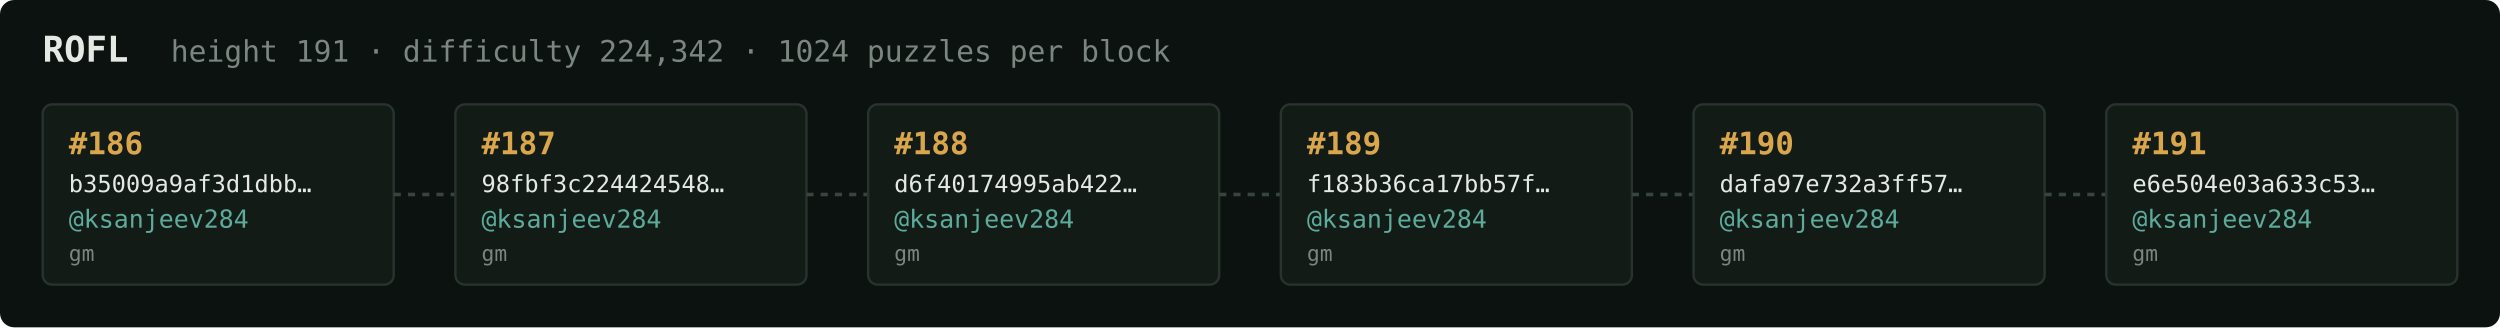
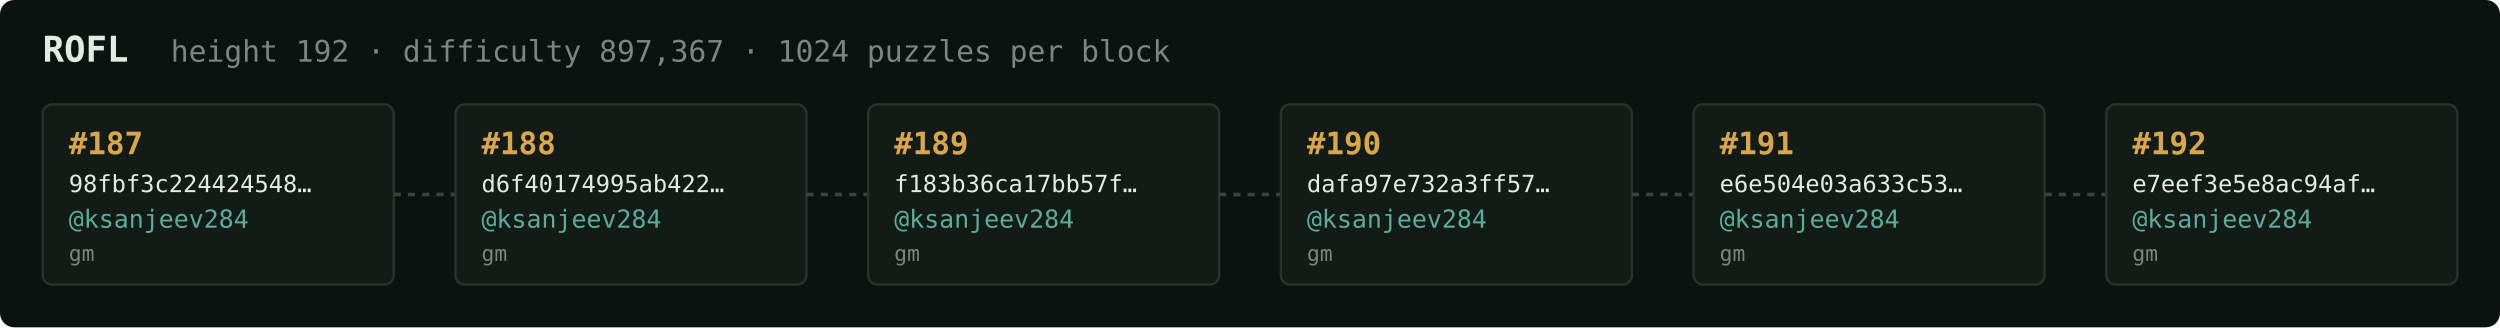
<svg xmlns="http://www.w3.org/2000/svg" width="1054" height="138" viewBox="0 0 1054 138" font-family="ui-monospace,SFMono-Regular,Menlo,monospace">
  <rect fill="#0c1210" width="1054" height="138" rx="6" />
  <text x="18" y="26" fill="#e5e9e3" font-size="15" font-weight="700">ROFL</text>
-   <text x="72" y="26" fill="#7a867f" font-size="12.5">height 191 · difficulty 224,342 · 1024 puzzles per block</text>
+   <text x="72" y="26" fill="#7a867f" font-size="12.5">height 192 · difficulty 897,367 · 1024 puzzles per block</text>
  <rect x="18" y="44" width="148" height="76" rx="4" fill="#131b17" stroke="#28332e" stroke-width="1" />
-   <text x="29" y="65" fill="#d9a64c" font-size="13" font-weight="700">#186</text>
-   <text x="29" y="81" fill="#e5e9e3" font-size="10">b35009a9af3d1dbb…</text>
+   <text x="29" y="65" fill="#d9a64c" font-size="13" font-weight="700">#187</text>
+   <text x="29" y="81" fill="#e5e9e3" font-size="10">98fbf3c224424548…</text>
  <text x="29" y="96" fill="#5cab9b" font-size="10.5">@ksanjeev284</text>
  <text x="29" y="110" fill="#7a867f" font-size="9">gm</text>
  <line x1="166" y1="82.0" x2="192" y2="82.0" stroke="#38443e" stroke-width="1.5" stroke-dasharray="3 3" />
  <rect x="192" y="44" width="148" height="76" rx="4" fill="#131b17" stroke="#28332e" stroke-width="1" />
-   <text x="203" y="65" fill="#d9a64c" font-size="13" font-weight="700">#187</text>
-   <text x="203" y="81" fill="#e5e9e3" font-size="10">98fbf3c224424548…</text>
+   <text x="203" y="65" fill="#d9a64c" font-size="13" font-weight="700">#188</text>
+   <text x="203" y="81" fill="#e5e9e3" font-size="10">d6f40174995ab422…</text>
  <text x="203" y="96" fill="#5cab9b" font-size="10.5">@ksanjeev284</text>
  <text x="203" y="110" fill="#7a867f" font-size="9">gm</text>
  <line x1="340" y1="82.0" x2="366" y2="82.0" stroke="#38443e" stroke-width="1.5" stroke-dasharray="3 3" />
  <rect x="366" y="44" width="148" height="76" rx="4" fill="#131b17" stroke="#28332e" stroke-width="1" />
-   <text x="377" y="65" fill="#d9a64c" font-size="13" font-weight="700">#188</text>
-   <text x="377" y="81" fill="#e5e9e3" font-size="10">d6f40174995ab422…</text>
+   <text x="377" y="65" fill="#d9a64c" font-size="13" font-weight="700">#189</text>
+   <text x="377" y="81" fill="#e5e9e3" font-size="10">f183b36ca17bb57f…</text>
  <text x="377" y="96" fill="#5cab9b" font-size="10.5">@ksanjeev284</text>
  <text x="377" y="110" fill="#7a867f" font-size="9">gm</text>
  <line x1="514" y1="82.0" x2="540" y2="82.0" stroke="#38443e" stroke-width="1.5" stroke-dasharray="3 3" />
  <rect x="540" y="44" width="148" height="76" rx="4" fill="#131b17" stroke="#28332e" stroke-width="1" />
-   <text x="551" y="65" fill="#d9a64c" font-size="13" font-weight="700">#189</text>
-   <text x="551" y="81" fill="#e5e9e3" font-size="10">f183b36ca17bb57f…</text>
+   <text x="551" y="65" fill="#d9a64c" font-size="13" font-weight="700">#190</text>
+   <text x="551" y="81" fill="#e5e9e3" font-size="10">dafa97e732a3ff57…</text>
  <text x="551" y="96" fill="#5cab9b" font-size="10.5">@ksanjeev284</text>
  <text x="551" y="110" fill="#7a867f" font-size="9">gm</text>
  <line x1="688" y1="82.0" x2="714" y2="82.0" stroke="#38443e" stroke-width="1.5" stroke-dasharray="3 3" />
  <rect x="714" y="44" width="148" height="76" rx="4" fill="#131b17" stroke="#28332e" stroke-width="1" />
-   <text x="725" y="65" fill="#d9a64c" font-size="13" font-weight="700">#190</text>
-   <text x="725" y="81" fill="#e5e9e3" font-size="10">dafa97e732a3ff57…</text>
+   <text x="725" y="65" fill="#d9a64c" font-size="13" font-weight="700">#191</text>
+   <text x="725" y="81" fill="#e5e9e3" font-size="10">e6e504e03a633c53…</text>
  <text x="725" y="96" fill="#5cab9b" font-size="10.5">@ksanjeev284</text>
  <text x="725" y="110" fill="#7a867f" font-size="9">gm</text>
  <line x1="862" y1="82.0" x2="888" y2="82.0" stroke="#38443e" stroke-width="1.5" stroke-dasharray="3 3" />
  <rect x="888" y="44" width="148" height="76" rx="4" fill="#131b17" stroke="#28332e" stroke-width="1" />
-   <text x="899" y="65" fill="#d9a64c" font-size="13" font-weight="700">#191</text>
-   <text x="899" y="81" fill="#e5e9e3" font-size="10">e6e504e03a633c53…</text>
+   <text x="899" y="65" fill="#d9a64c" font-size="13" font-weight="700">#192</text>
+   <text x="899" y="81" fill="#e5e9e3" font-size="10">e7eef3e5e8ac94af…</text>
  <text x="899" y="96" fill="#5cab9b" font-size="10.5">@ksanjeev284</text>
  <text x="899" y="110" fill="#7a867f" font-size="9">gm</text>
</svg>
